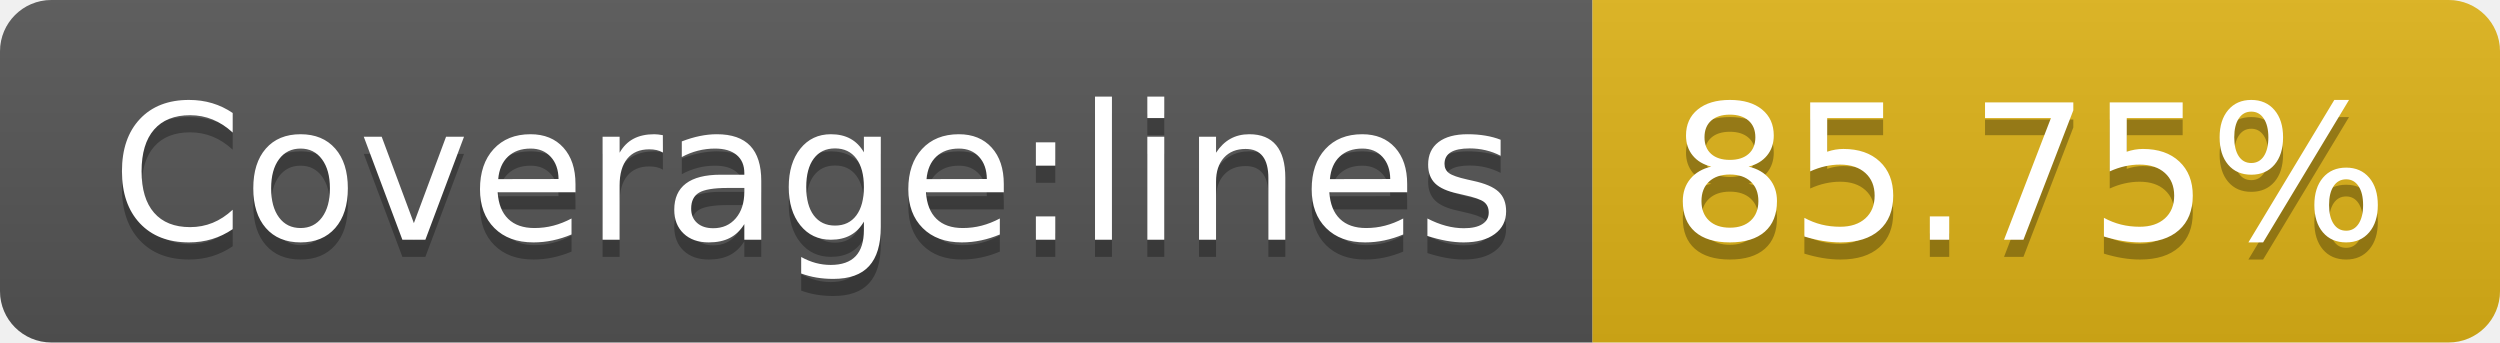
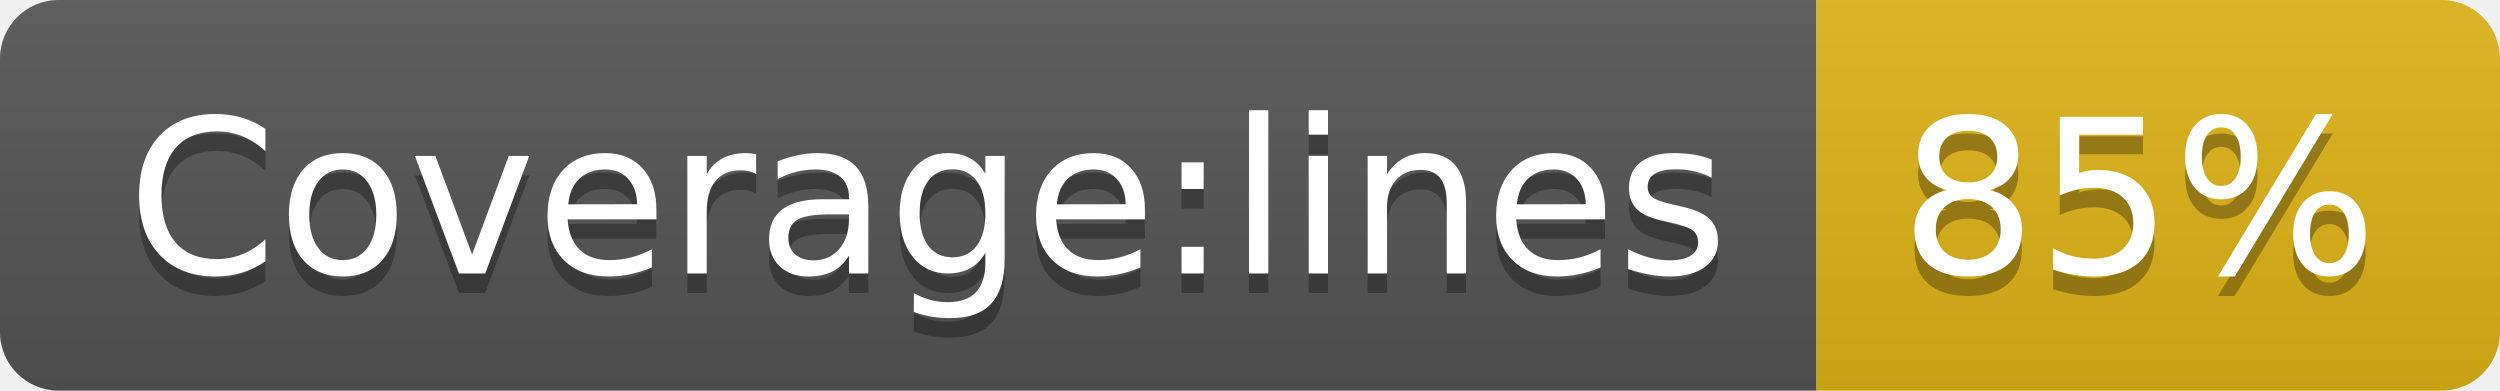
- <svg xmlns="http://www.w3.org/2000/svg" width="146" height="20" role="img" aria-label="Coverage:lines: 85.75%">
+ <svg xmlns="http://www.w3.org/2000/svg" width="128" height="20" role="img" aria-label="Coverage:lines: 85%">
  <linearGradient id="s" x2="0" y2="100%">
    <stop offset="0" stop-color="#bbb" stop-opacity=".1" />
    <stop offset="1" stop-opacity=".1" />
  </linearGradient>
  <clipPath id="r">
-     <rect width="146" height="20" rx="3" fill="#fff" />
+     <rect width="128" height="20" rx="3" fill="#fff" />
  </clipPath>
  <g clip-path="url(#r)">
    <rect width="93" height="20" fill="#555" />
-     <rect x="93" width="53" height="20" fill="#dfb317" />
-     <rect width="146" height="20" fill="url(#s)" />
+     <rect x="93" width="35" height="20" fill="#dfb317" />
+     <rect width="128" height="20" fill="url(#s)" />
  </g>
  <g fill="#fff" text-anchor="middle" font-family="Verdana,Geneva,DejaVu Sans,sans-serif" text-rendering="geometricPrecision" font-size="110">
    <text aria-hidden="true" x="475" y="150" fill="#010101" fill-opacity=".3" transform="scale(.1)" textLength="830">Coverage:lines</text>
    <text x="475" y="140" transform="scale(.1)" fill="#fff" textLength="830">Coverage:lines</text>
-     <text aria-hidden="true" x="1185" y="150" fill="#010101" fill-opacity=".3" transform="scale(.1)" textLength="430">85.75%</text>
-     <text x="1185" y="140" transform="scale(.1)" fill="#fff" textLength="430">85.75%</text>
+     <text aria-hidden="true" x="1095" y="150" fill="#010101" fill-opacity=".3" transform="scale(.1)" textLength="250">85%</text>
+     <text x="1095" y="140" transform="scale(.1)" fill="#fff" textLength="250">85%</text>
  </g>
</svg>
